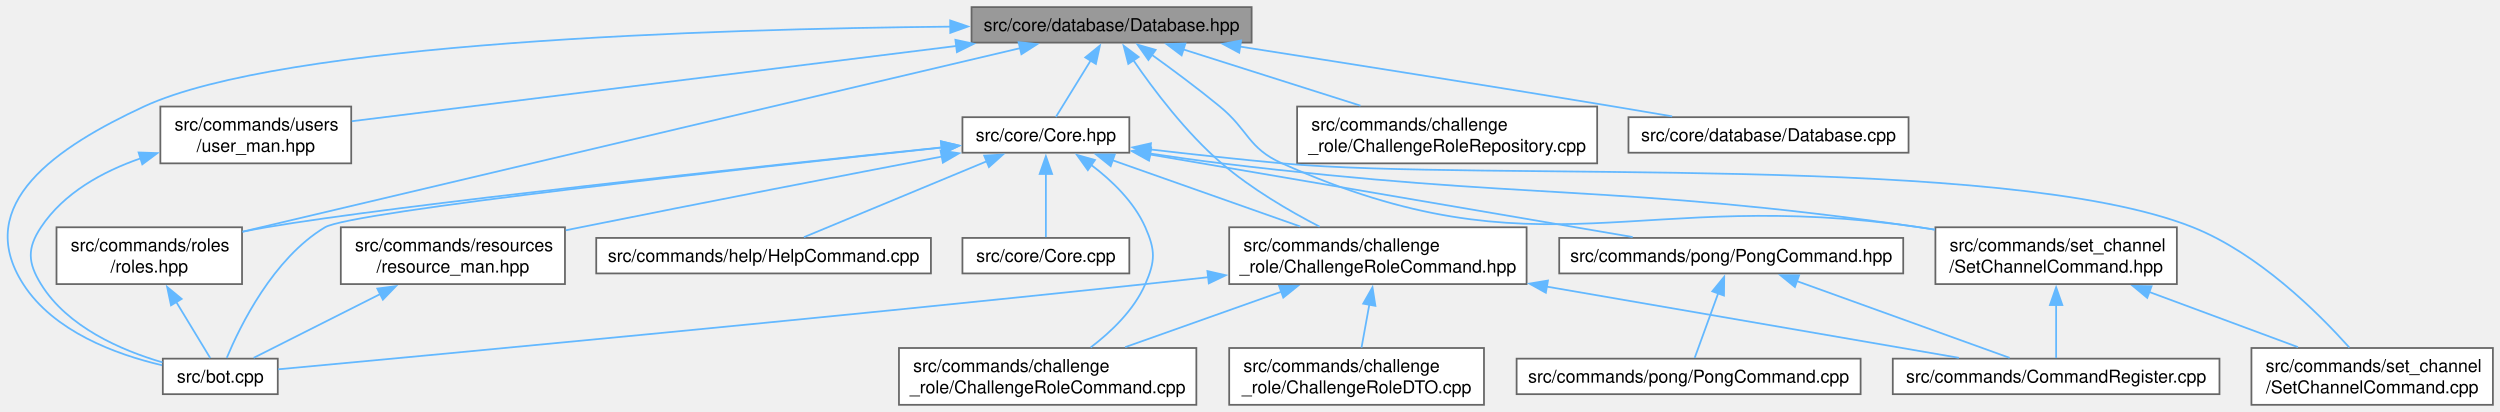
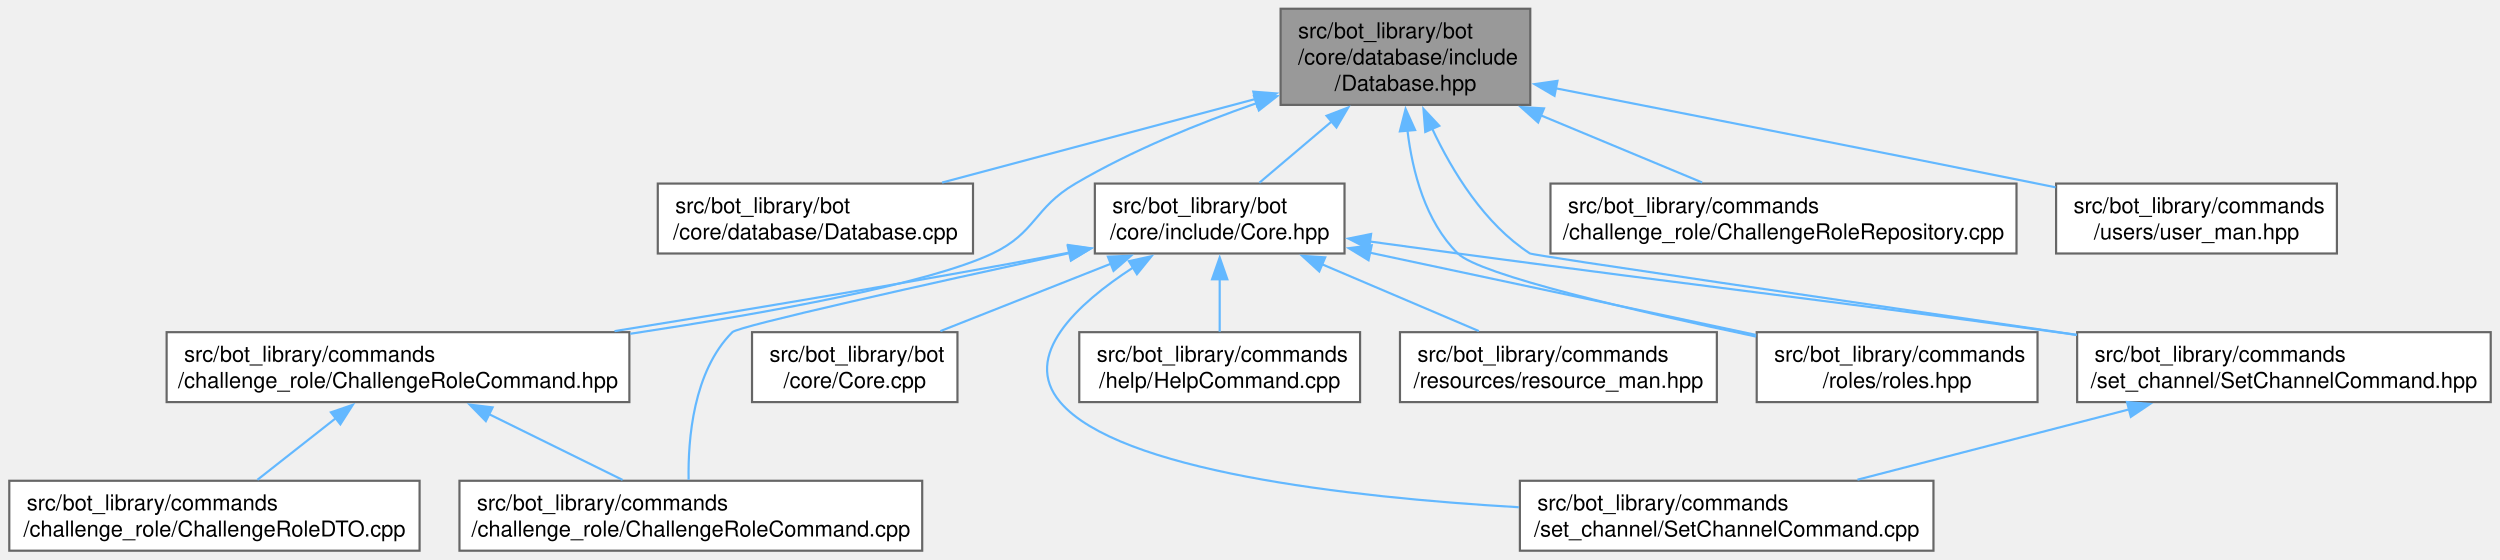
- <svg xmlns="http://www.w3.org/2000/svg" xmlns:xlink="http://www.w3.org/1999/xlink" width="1408pt" height="232pt" viewBox="0.00 0.00 1408.07 232.00">
-   <g id="graph0" class="graph" transform="scale(1 1) rotate(0) translate(4 228)">
+ <svg xmlns="http://www.w3.org/2000/svg" xmlns:xlink="http://www.w3.org/1999/xlink" width="1144pt" height="256pt" viewBox="0.00 0.00 1143.50 256.00">
+   <g id="graph0" class="graph" transform="scale(1 1) rotate(0) translate(4 252)">
    <g id="Node000001" class="node">
      <g id="a_Node000001">
        <a xlink:title=" ">
-           <polygon fill="#999999" stroke="#666666" points="700.95,-224 543.2,-224 543.2,-204 700.95,-204 700.95,-224" />
-           <text text-anchor="middle" x="622.07" y="-210.5" font-family="Helvetica,sans-Serif" font-size="10.00">src/core/database/Database.hpp</text>
+           <polygon fill="#999999" stroke="#666666" points="696,-248 581.75,-248 581.75,-204 696,-204 696,-248" />
+           <text text-anchor="start" x="589.75" y="-234.5" font-family="Helvetica,sans-Serif" font-size="10.00">src/bot_library/bot</text>
+           <text text-anchor="start" x="589.75" y="-222.5" font-family="Helvetica,sans-Serif" font-size="10.00">/core/database/include</text>
+           <text text-anchor="middle" x="638.88" y="-210.5" font-family="Helvetica,sans-Serif" font-size="10.00">/Database.hpp</text>
        </a>
      </g>
    </g>
    <g id="Node000002" class="node">
      <g id="a_Node000002">
-         <a xlink:href="bot_8cpp.html" target="_top" xlink:title=" ">
-           <polygon fill="white" stroke="#666666" points="152.45,-26 87.7,-26 87.7,-6 152.45,-6 152.45,-26" />
-           <text text-anchor="middle" x="120.07" y="-12.5" font-family="Helvetica,sans-Serif" font-size="10.00">src/bot.cpp</text>
+         <a xlink:href="Database_8cpp.html" target="_top" xlink:title=" ">
+           <polygon fill="white" stroke="#666666" points="441,-168 296.75,-168 296.75,-136 441,-136 441,-168" />
+           <text text-anchor="start" x="304.75" y="-154.5" font-family="Helvetica,sans-Serif" font-size="10.00">src/bot_library/bot</text>
+           <text text-anchor="middle" x="368.88" y="-142.5" font-family="Helvetica,sans-Serif" font-size="10.00">/core/database/Database.cpp</text>
        </a>
      </g>
    </g>
    <g id="edge1_Node000001_Node000002" class="edge">
      <g id="a_edge1_Node000001_Node000002">
        <a xlink:title=" ">
-           <path fill="none" stroke="#63b8ff" d="M531.32,-213C397.71,-211.74 155.44,-204.31 77.07,-168 28.31,-145.4 -19.93,-113.25 9.07,-68 26.18,-41.31 61.16,-28.4 87.31,-22.28" />
-           <polygon fill="#63b8ff" stroke="#63b8ff" points="531.17,-216.5 541.2,-213.08 531.23,-209.5 531.17,-216.5" />
+           <path fill="none" stroke="#63b8ff" d="M570.3,-206.71C525.97,-194.89 468.91,-179.68 426.84,-168.46" />
+           <polygon fill="#63b8ff" stroke="#63b8ff" points="569.26,-210.06 579.82,-209.25 571.06,-203.29 569.26,-210.06" />
        </a>
      </g>
    </g>
    <g id="Node000003" class="node">
      <g id="a_Node000003">
-         <a xlink:href="ChallengeRoleCommand_8hpp.html" target="_top" xlink:title=" ">
-           <polygon fill="white" stroke="#666666" points="855.82,-100 688.32,-100 688.32,-68 855.82,-68 855.82,-100" />
-           <text text-anchor="start" x="696.32" y="-86.5" font-family="Helvetica,sans-Serif" font-size="10.00">src/commands/challenge</text>
-           <text text-anchor="middle" x="772.07" y="-74.5" font-family="Helvetica,sans-Serif" font-size="10.00">_role/ChallengeRoleCommand.hpp</text>
+         <a xlink:href="Core_8hpp.html" target="_top" xlink:title=" ">
+           <polygon fill="white" stroke="#666666" points="611,-168 496.75,-168 496.75,-136 611,-136 611,-168" />
+           <text text-anchor="start" x="504.75" y="-154.5" font-family="Helvetica,sans-Serif" font-size="10.00">src/bot_library/bot</text>
+           <text text-anchor="middle" x="553.88" y="-142.5" font-family="Helvetica,sans-Serif" font-size="10.00">/core/include/Core.hpp</text>
        </a>
      </g>
    </g>
    <g id="edge2_Node000001_Node000003" class="edge">
      <g id="a_edge2_Node000001_Node000003">
        <a xlink:title=" ">
-           <path fill="none" stroke="#63b8ff" d="M634.2,-194.28C645.64,-177.59 664.01,-153.21 684.07,-136 700.69,-121.74 721.86,-109.33 739.27,-100.32" />
-           <polygon fill="#63b8ff" stroke="#63b8ff" points="631.49,-192.02 628.85,-202.28 637.31,-195.91 631.49,-192.02" />
-         </a>
-       </g>
-     </g>
-     <g id="Node000007" class="node">
-       <g id="a_Node000007">
-         <a xlink:href="ChallengeRoleRepository_8cpp.html" target="_top" xlink:title=" ">
-           <polygon fill="white" stroke="#666666" points="895.57,-168 726.57,-168 726.57,-136 895.57,-136 895.57,-168" />
-           <text text-anchor="start" x="734.57" y="-154.5" font-family="Helvetica,sans-Serif" font-size="10.00">src/commands/challenge</text>
-           <text text-anchor="middle" x="811.07" y="-142.5" font-family="Helvetica,sans-Serif" font-size="10.00">_role/ChallengeRoleRepository.cpp</text>
-         </a>
-       </g>
-     </g>
-     <g id="edge7_Node000001_Node000007" class="edge">
-       <g id="a_edge7_Node000001_Node000007">
-         <a xlink:title=" ">
-           <path fill="none" stroke="#63b8ff" d="M662.25,-200.24C691.49,-190.96 731.22,-178.35 762.28,-168.49" />
-           <polygon fill="#63b8ff" stroke="#63b8ff" points="661.52,-196.81 653.05,-203.17 663.64,-203.48 661.52,-196.81" />
-         </a>
-       </g>
-     </g>
-     <g id="Node000008" class="node">
-       <g id="a_Node000008">
+           <path fill="none" stroke="#63b8ff" d="M605.36,-196.62C593.99,-186.98 581.71,-176.58 572,-168.35" />
+           <polygon fill="#63b8ff" stroke="#63b8ff" points="602.78,-199.02 612.68,-202.81 607.31,-193.67 602.78,-199.02" />
+         </a>
+       </g>
+     </g>
+     <g id="Node000006" class="node">
+       <g id="a_Node000006">
+         <a xlink:href="ChallengeRoleCommand_8hpp.html" target="_top" xlink:title=" ">
+           <polygon fill="white" stroke="#666666" points="283.75,-100 72,-100 72,-68 283.75,-68 283.75,-100" />
+           <text text-anchor="start" x="80" y="-86.5" font-family="Helvetica,sans-Serif" font-size="10.00">src/bot_library/commands</text>
+           <text text-anchor="middle" x="177.88" y="-74.5" font-family="Helvetica,sans-Serif" font-size="10.00">/challenge_role/ChallengeRoleCommand.hpp</text>
+         </a>
+       </g>
+     </g>
+     <g id="edge14_Node000001_Node000006" class="edge">
+       <g id="a_edge14_Node000001_Node000006">
+         <a xlink:title=" ">
+           <path fill="none" stroke="#63b8ff" d="M570.75,-204.79C543.99,-195.46 513.58,-183.08 487.88,-168 468.83,-156.83 469.83,-145.46 449.88,-136 420.73,-122.19 347.35,-108.84 284.15,-99.26" />
+           <polygon fill="#63b8ff" stroke="#63b8ff" points="569.56,-208.08 580.15,-207.99 571.81,-201.46 569.56,-208.08" />
+         </a>
+       </g>
+     </g>
+     <g id="Node000010" class="node">
+       <g id="a_Node000010">
        <a xlink:href="roles_8hpp.html" target="_top" xlink:title=" ">
-           <polygon fill="white" stroke="#666666" points="132.32,-100 27.82,-100 27.82,-68 132.32,-68 132.32,-100" />
-           <text text-anchor="start" x="35.82" y="-86.5" font-family="Helvetica,sans-Serif" font-size="10.00">src/commands/roles</text>
-           <text text-anchor="middle" x="80.07" y="-74.5" font-family="Helvetica,sans-Serif" font-size="10.00">/roles.hpp</text>
-         </a>
-       </g>
-     </g>
-     <g id="edge8_Node000001_Node000008" class="edge">
-       <g id="a_edge8_Node000001_Node000008">
-         <a xlink:title=" ">
-           <path fill="none" stroke="#63b8ff" d="M570.73,-200.92C483.04,-180.29 298.78,-136.9 143.07,-100 139.68,-99.2 136.19,-98.37 132.67,-97.53" />
-           <polygon fill="#63b8ff" stroke="#63b8ff" points="569.68,-204.27 580.22,-203.16 571.29,-197.46 569.68,-204.27" />
-         </a>
-       </g>
-     </g>
-     <g id="Node000009" class="node">
-       <g id="a_Node000009">
-         <a xlink:href="SetChannelCommand_8hpp.html" target="_top" xlink:title=" ">
-           <polygon fill="white" stroke="#666666" points="1222.07,-100 1086.07,-100 1086.07,-68 1222.07,-68 1222.07,-100" />
-           <text text-anchor="start" x="1094.07" y="-86.5" font-family="Helvetica,sans-Serif" font-size="10.00">src/commands/set_channel</text>
-           <text text-anchor="middle" x="1154.07" y="-74.5" font-family="Helvetica,sans-Serif" font-size="10.00">/SetChannelCommand.hpp</text>
-         </a>
-       </g>
-     </g>
-     <g id="edge10_Node000001_Node000009" class="edge">
-       <g id="a_edge10_Node000001_Node000009">
-         <a xlink:title=" ">
-           <path fill="none" stroke="#63b8ff" d="M644.56,-197.27C656.26,-188.87 670.68,-178.19 683.07,-168 699.35,-154.61 698.83,-144.6 718.07,-136 864.47,-70.57 918.43,-123.36 1077.07,-100 1079.9,-99.58 1082.79,-99.13 1085.69,-98.66" />
-           <polygon fill="#63b8ff" stroke="#63b8ff" points="642.82,-194.21 636.7,-202.86 646.88,-199.92 642.82,-194.21" />
-         </a>
-       </g>
-     </g>
-     <g id="Node000011" class="node">
-       <g id="a_Node000011">
-         <a xlink:href="user__man_8hpp.html" target="_top" xlink:title=" ">
-           <polygon fill="white" stroke="#666666" points="193.82,-168 86.32,-168 86.32,-136 193.82,-136 193.82,-168" />
-           <text text-anchor="start" x="94.32" y="-154.5" font-family="Helvetica,sans-Serif" font-size="10.00">src/commands/users</text>
-           <text text-anchor="middle" x="140.07" y="-142.5" font-family="Helvetica,sans-Serif" font-size="10.00">/user_man.hpp</text>
-         </a>
-       </g>
-     </g>
-     <g id="edge13_Node000001_Node000011" class="edge">
-       <g id="a_edge13_Node000001_Node000011">
-         <a xlink:title=" ">
-           <path fill="none" stroke="#63b8ff" d="M534.77,-202.13C435.59,-189.79 276.82,-170.02 194.12,-159.73" />
-           <polygon fill="#63b8ff" stroke="#63b8ff" points="534.11,-205.58 544.46,-203.34 534.97,-198.63 534.11,-205.58" />
+           <polygon fill="white" stroke="#666666" points="928.12,-100 799.62,-100 799.62,-68 928.12,-68 928.12,-100" />
+           <text text-anchor="start" x="807.62" y="-86.5" font-family="Helvetica,sans-Serif" font-size="10.00">src/bot_library/commands</text>
+           <text text-anchor="middle" x="863.88" y="-74.5" font-family="Helvetica,sans-Serif" font-size="10.00">/roles/roles.hpp</text>
+         </a>
+       </g>
+     </g>
+     <g id="edge16_Node000001_Node000010" class="edge">
+       <g id="a_edge16_Node000001_Node000010">
+         <a xlink:title=" ">
+           <path fill="none" stroke="#63b8ff" d="M639.81,-192.25C642.08,-173.4 648.03,-150.63 662.88,-136 672.81,-126.21 744.4,-109.58 799.34,-97.98" />
+           <polygon fill="#63b8ff" stroke="#63b8ff" points="636.33,-191.89 638.95,-202.15 643.3,-192.49 636.33,-191.89" />
        </a>
      </g>
    </g>
    <g id="Node000012" class="node">
      <g id="a_Node000012">
-         <a xlink:href="Core_8hpp.html" target="_top" xlink:title=" ">
-           <polygon fill="white" stroke="#666666" points="632.07,-162 538.07,-162 538.07,-142 632.07,-142 632.07,-162" />
-           <text text-anchor="middle" x="585.07" y="-148.5" font-family="Helvetica,sans-Serif" font-size="10.00">src/core/Core.hpp</text>
-         </a>
-       </g>
-     </g>
-     <g id="edge15_Node000001_Node000012" class="edge">
-       <g id="a_edge15_Node000001_Node000012">
-         <a xlink:title=" ">
-           <path fill="none" stroke="#63b8ff" d="M610.31,-193.93C603.75,-183.29 595.88,-170.53 590.69,-162.11" />
-           <polygon fill="#63b8ff" stroke="#63b8ff" points="607.27,-195.66 615.5,-202.34 613.23,-191.99 607.27,-195.66" />
-         </a>
-       </g>
-     </g>
-     <g id="Node000018" class="node">
-       <g id="a_Node000018">
-         <a xlink:href="Database_8cpp.html" target="_top" xlink:title=" ">
-           <polygon fill="white" stroke="#666666" points="1070.95,-162 913.2,-162 913.2,-142 1070.95,-142 1070.95,-162" />
-           <text text-anchor="middle" x="992.07" y="-148.5" font-family="Helvetica,sans-Serif" font-size="10.00">src/core/database/Database.cpp</text>
-         </a>
-       </g>
-     </g>
-     <g id="edge29_Node000001_Node000018" class="edge">
-       <g id="a_edge29_Node000001_Node000018">
-         <a xlink:title=" ">
-           <path fill="none" stroke="#63b8ff" d="M694.21,-201.79C751.43,-192.84 833.41,-179.88 905.07,-168 915.66,-166.25 926.96,-164.33 937.79,-162.47" />
-           <polygon fill="#63b8ff" stroke="#63b8ff" points="693.95,-198.29 684.61,-203.3 695.03,-205.21 693.95,-198.29" />
-         </a>
-       </g>
-     </g>
-     <g id="edge3_Node000003_Node000002" class="edge">
-       <g id="a_edge3_Node000003_Node000002">
-         <a xlink:title=" ">
-           <path fill="none" stroke="#63b8ff" d="M676.5,-71.87C664.58,-70.54 652.54,-69.22 641.07,-68 456.48,-48.4 234.79,-27.61 152.71,-20.01" />
-           <polygon fill="#63b8ff" stroke="#63b8ff" points="676.05,-75.34 686.38,-72.98 676.83,-68.39 676.05,-75.34" />
+         <a xlink:href="SetChannelCommand_8hpp.html" target="_top" xlink:title=" ">
+           <polygon fill="white" stroke="#666666" points="1135.5,-100 946.25,-100 946.25,-68 1135.5,-68 1135.5,-100" />
+           <text text-anchor="start" x="954.25" y="-86.5" font-family="Helvetica,sans-Serif" font-size="10.00">src/bot_library/commands</text>
+           <text text-anchor="middle" x="1040.88" y="-74.5" font-family="Helvetica,sans-Serif" font-size="10.00">/set_channel/SetChannelCommand.hpp</text>
+         </a>
+       </g>
+     </g>
+     <g id="edge17_Node000001_Node000012" class="edge">
+       <g id="a_edge17_Node000001_Node000012">
+         <a xlink:title=" ">
+           <path fill="none" stroke="#63b8ff" d="M651.1,-193.16C660.36,-173.46 675.07,-149.45 695.88,-136 697.21,-135.14 844.49,-113.57 946.17,-98.76" />
+           <polygon fill="#63b8ff" stroke="#63b8ff" points="647.95,-191.62 647.12,-202.18 654.36,-194.44 647.95,-191.62" />
+         </a>
+       </g>
+     </g>
+     <g id="Node000013" class="node">
+       <g id="a_Node000013">
+         <a xlink:href="ChallengeRoleRepository_8cpp.html" target="_top" xlink:title=" ">
+           <polygon fill="white" stroke="#666666" points="918.5,-168 705.25,-168 705.25,-136 918.5,-136 918.5,-168" />
+           <text text-anchor="start" x="713.25" y="-154.5" font-family="Helvetica,sans-Serif" font-size="10.00">src/bot_library/commands</text>
+           <text text-anchor="middle" x="811.88" y="-142.5" font-family="Helvetica,sans-Serif" font-size="10.00">/challenge_role/ChallengeRoleRepository.cpp</text>
+         </a>
+       </g>
+     </g>
+     <g id="edge15_Node000001_Node000013" class="edge">
+       <g id="a_edge15_Node000001_Node000013">
+         <a xlink:title=" ">
+           <path fill="none" stroke="#63b8ff" d="M700.7,-199.27C725.43,-188.98 753.1,-177.46 774.64,-168.5" />
+           <polygon fill="#63b8ff" stroke="#63b8ff" points="699.6,-195.94 691.71,-203.01 702.29,-202.4 699.6,-195.94" />
+         </a>
+       </g>
+     </g>
+     <g id="Node000014" class="node">
+       <g id="a_Node000014">
+         <a xlink:href="user__man_8hpp.html" target="_top" xlink:title=" ">
+           <polygon fill="white" stroke="#666666" points="1065.12,-168 936.62,-168 936.62,-136 1065.12,-136 1065.12,-168" />
+           <text text-anchor="start" x="944.62" y="-154.5" font-family="Helvetica,sans-Serif" font-size="10.00">src/bot_library/commands</text>
+           <text text-anchor="middle" x="1000.88" y="-142.5" font-family="Helvetica,sans-Serif" font-size="10.00">/users/user_man.hpp</text>
+         </a>
+       </g>
+     </g>
+     <g id="edge18_Node000001_Node000014" class="edge">
+       <g id="a_edge18_Node000001_Node000014">
+         <a xlink:title=" ">
+           <path fill="none" stroke="#63b8ff" d="M707.44,-211.63C766.02,-200.18 852.52,-183.17 927.88,-168 930.67,-167.44 933.52,-166.86 936.39,-166.28" />
+           <polygon fill="#63b8ff" stroke="#63b8ff" points="707.1,-208.13 697.96,-213.49 708.45,-215 707.1,-208.13" />
        </a>
      </g>
    </g>
    <g id="Node000004" class="node">
      <g id="a_Node000004">
-         <a xlink:href="CommandRegister_8cpp.html" target="_top" xlink:title=" ">
-           <polygon fill="white" stroke="#666666" points="1246.07,-26 1062.07,-26 1062.07,-6 1246.07,-6 1246.07,-26" />
-           <text text-anchor="middle" x="1154.07" y="-12.5" font-family="Helvetica,sans-Serif" font-size="10.00">src/commands/CommandRegister.cpp</text>
-         </a>
-       </g>
-     </g>
-     <g id="edge4_Node000003_Node000004" class="edge">
-       <g id="a_edge4_Node000003_Node000004">
-         <a xlink:title=" ">
-           <path fill="none" stroke="#63b8ff" d="M866.96,-66.61C940.14,-53.96 1038.78,-36.92 1099.32,-26.46" />
-           <polygon fill="#63b8ff" stroke="#63b8ff" points="866.65,-63.11 857.4,-68.26 867.85,-70 866.65,-63.11" />
+         <a xlink:href="Core_8cpp.html" target="_top" xlink:title=" ">
+           <polygon fill="white" stroke="#666666" points="433.88,-100 339.88,-100 339.88,-68 433.88,-68 433.88,-100" />
+           <text text-anchor="start" x="347.88" y="-86.5" font-family="Helvetica,sans-Serif" font-size="10.00">src/bot_library/bot</text>
+           <text text-anchor="middle" x="386.88" y="-74.5" font-family="Helvetica,sans-Serif" font-size="10.00">/core/Core.cpp</text>
+         </a>
+       </g>
+     </g>
+     <g id="edge3_Node000003_Node000004" class="edge">
+       <g id="a_edge3_Node000003_Node000004">
+         <a xlink:title=" ">
+           <path fill="none" stroke="#63b8ff" d="M504.34,-131.42C479.34,-121.54 449.45,-109.73 426.07,-100.49" />
+           <polygon fill="#63b8ff" stroke="#63b8ff" points="502.73,-134.55 513.31,-134.97 505.3,-128.04 502.73,-134.55" />
        </a>
      </g>
    </g>
    <g id="Node000005" class="node">
      <g id="a_Node000005">
        <a xlink:href="ChallengeRoleCommand_8cpp.html" target="_top" xlink:title=" ">
-           <polygon fill="white" stroke="#666666" points="669.82,-32 502.32,-32 502.32,0 669.82,0 669.82,-32" />
-           <text text-anchor="start" x="510.32" y="-18.5" font-family="Helvetica,sans-Serif" font-size="10.00">src/commands/challenge</text>
-           <text text-anchor="middle" x="586.07" y="-6.5" font-family="Helvetica,sans-Serif" font-size="10.00">_role/ChallengeRoleCommand.cpp</text>
-         </a>
-       </g>
-     </g>
-     <g id="edge5_Node000003_Node000005" class="edge">
-       <g id="a_edge5_Node000003_Node000005">
-         <a xlink:title=" ">
-           <path fill="none" stroke="#63b8ff" d="M717.65,-63.69C689.65,-53.76 656,-41.81 629.73,-32.49" />
-           <polygon fill="#63b8ff" stroke="#63b8ff" points="716.44,-66.97 727.04,-67.02 718.78,-60.38 716.44,-66.97" />
-         </a>
-       </g>
-     </g>
-     <g id="Node000006" class="node">
-       <g id="a_Node000006">
+           <polygon fill="white" stroke="#666666" points="417.75,-32 206,-32 206,0 417.75,0 417.75,-32" />
+           <text text-anchor="start" x="214" y="-18.5" font-family="Helvetica,sans-Serif" font-size="10.00">src/bot_library/commands</text>
+           <text text-anchor="middle" x="311.88" y="-6.5" font-family="Helvetica,sans-Serif" font-size="10.00">/challenge_role/ChallengeRoleCommand.cpp</text>
+         </a>
+       </g>
+     </g>
+     <g id="edge4_Node000003_Node000005" class="edge">
+       <g id="a_edge4_Node000003_Node000005">
+         <a xlink:title=" ">
+           <path fill="none" stroke="#63b8ff" d="M485.35,-136.23C420.85,-122.2 333.7,-102.82 330.88,-100 313,-82.13 310.53,-51.1 310.86,-32.46" />
+           <polygon fill="#63b8ff" stroke="#63b8ff" points="484.3,-139.59 494.82,-138.29 485.79,-132.75 484.3,-139.59" />
+         </a>
+       </g>
+     </g>
+     <g id="edge5_Node000003_Node000006" class="edge">
+       <g id="a_edge5_Node000003_Node000006">
+         <a xlink:title=" ">
+           <path fill="none" stroke="#63b8ff" d="M485.4,-136.48C484.55,-136.32 483.71,-136.16 482.88,-136 414.3,-123.03 336.72,-110.08 276.96,-100.48" />
+           <polygon fill="#63b8ff" stroke="#63b8ff" points="484.59,-139.89 495.08,-138.38 485.94,-133.02 484.59,-139.89" />
+         </a>
+       </g>
+     </g>
+     <g id="Node000008" class="node">
+       <g id="a_Node000008">
+         <a xlink:href="HelpCommand_8cpp.html" target="_top" xlink:title=" ">
+           <polygon fill="white" stroke="#666666" points="618.12,-100 489.62,-100 489.62,-68 618.12,-68 618.12,-100" />
+           <text text-anchor="start" x="497.62" y="-86.5" font-family="Helvetica,sans-Serif" font-size="10.00">src/bot_library/commands</text>
+           <text text-anchor="middle" x="553.88" y="-74.5" font-family="Helvetica,sans-Serif" font-size="10.00">/help/HelpCommand.cpp</text>
+         </a>
+       </g>
+     </g>
+     <g id="edge8_Node000003_Node000008" class="edge">
+       <g id="a_edge8_Node000003_Node000008">
+         <a xlink:title=" ">
+           <path fill="none" stroke="#63b8ff" d="M553.88,-124.31C553.88,-116.12 553.88,-107.38 553.88,-100.22" />
+           <polygon fill="#63b8ff" stroke="#63b8ff" points="550.38,-124.18 553.88,-134.18 557.38,-124.18 550.38,-124.18" />
+         </a>
+       </g>
+     </g>
+     <g id="Node000009" class="node">
+       <g id="a_Node000009">
+         <a xlink:href="resource__man_8hpp.html" target="_top" xlink:title=" ">
+           <polygon fill="white" stroke="#666666" points="781.38,-100 636.38,-100 636.38,-68 781.38,-68 781.38,-100" />
+           <text text-anchor="start" x="644.38" y="-86.5" font-family="Helvetica,sans-Serif" font-size="10.00">src/bot_library/commands</text>
+           <text text-anchor="middle" x="708.88" y="-74.5" font-family="Helvetica,sans-Serif" font-size="10.00">/resources/resource_man.hpp</text>
+         </a>
+       </g>
+     </g>
+     <g id="edge9_Node000003_Node000009" class="edge">
+       <g id="a_edge9_Node000003_Node000009">
+         <a xlink:title=" ">
+           <path fill="none" stroke="#63b8ff" d="M600.78,-131.03C623.79,-121.23 651.09,-109.61 672.49,-100.49" />
+           <polygon fill="#63b8ff" stroke="#63b8ff" points="599.44,-127.79 591.61,-134.93 602.18,-134.24 599.44,-127.79" />
+         </a>
+       </g>
+     </g>
+     <g id="edge10_Node000003_Node000010" class="edge">
+       <g id="a_edge10_Node000003_Node000010">
+         <a xlink:title=" ">
+           <path fill="none" stroke="#63b8ff" d="M622.41,-136.41C675.19,-125.17 747.63,-109.75 799.37,-98.73" />
+           <polygon fill="#63b8ff" stroke="#63b8ff" points="621.99,-132.92 612.94,-138.43 623.45,-139.77 621.99,-132.92" />
+         </a>
+       </g>
+     </g>
+     <g id="Node000011" class="node">
+       <g id="a_Node000011">
+         <a xlink:href="SetChannelCommand_8cpp.html" target="_top" xlink:title=" ">
+           <polygon fill="white" stroke="#666666" points="880.5,-32 691.25,-32 691.25,0 880.5,0 880.5,-32" />
+           <text text-anchor="start" x="699.25" y="-18.5" font-family="Helvetica,sans-Serif" font-size="10.00">src/bot_library/commands</text>
+           <text text-anchor="middle" x="785.88" y="-6.5" font-family="Helvetica,sans-Serif" font-size="10.00">/set_channel/SetChannelCommand.cpp</text>
+         </a>
+       </g>
+     </g>
+     <g id="edge11_Node000003_Node000011" class="edge">
+       <g id="a_edge11_Node000003_Node000011">
+         <a xlink:title=" ">
+           <path fill="none" stroke="#63b8ff" d="M514.21,-129.54C488.54,-112.89 462.95,-89.17 480.88,-68 507.46,-36.6 611.51,-24.52 690.76,-19.88" />
+           <polygon fill="#63b8ff" stroke="#63b8ff" points="512.33,-132.49 522.68,-134.75 516.01,-126.53 512.33,-132.49" />
+         </a>
+       </g>
+     </g>
+     <g id="edge12_Node000003_Node000012" class="edge">
+       <g id="a_edge12_Node000003_Node000012">
+         <a xlink:title=" ">
+           <path fill="none" stroke="#63b8ff" d="M622.4,-141.51C635.82,-139.66 649.79,-137.76 662.88,-136 784.6,-119.63 815.2,-116.77 936.88,-100 939.86,-99.59 942.89,-99.17 945.94,-98.74" />
+           <polygon fill="#63b8ff" stroke="#63b8ff" points="622.21,-138 612.78,-142.83 623.17,-144.93 622.21,-138" />
+         </a>
+       </g>
+     </g>
+     <g id="edge6_Node000006_Node000005" class="edge">
+       <g id="a_edge6_Node000006_Node000005">
+         <a xlink:title=" ">
+           <path fill="none" stroke="#63b8ff" d="M219.55,-62.47C239.29,-52.75 262.46,-41.34 280.65,-32.38" />
+           <polygon fill="#63b8ff" stroke="#63b8ff" points="218.07,-59.3 210.65,-66.86 221.17,-65.58 218.07,-59.3" />
+         </a>
+       </g>
+     </g>
+     <g id="Node000007" class="node">
+       <g id="a_Node000007">
        <a xlink:href="ChallengeRoleDTO_8cpp.html" target="_top" xlink:title=" ">
-           <polygon fill="white" stroke="#666666" points="831.82,-32 688.32,-32 688.32,0 831.82,0 831.82,-32" />
-           <text text-anchor="start" x="696.32" y="-18.5" font-family="Helvetica,sans-Serif" font-size="10.00">src/commands/challenge</text>
-           <text text-anchor="middle" x="760.07" y="-6.5" font-family="Helvetica,sans-Serif" font-size="10.00">_role/ChallengeRoleDTO.cpp</text>
-         </a>
-       </g>
-     </g>
-     <g id="edge6_Node000003_Node000006" class="edge">
-       <g id="a_edge6_Node000003_Node000006">
-         <a xlink:title=" ">
-           <path fill="none" stroke="#63b8ff" d="M767.27,-56.6C765.77,-48.32 764.16,-39.46 762.84,-32.22" />
-           <polygon fill="#63b8ff" stroke="#63b8ff" points="763.79,-56.99 769.02,-66.2 770.67,-55.74 763.79,-56.99" />
-         </a>
-       </g>
-     </g>
-     <g id="edge9_Node000008_Node000002" class="edge">
-       <g id="a_edge9_Node000008_Node000002">
-         <a xlink:title=" ">
-           <path fill="none" stroke="#63b8ff" d="M95.21,-58.02C101.93,-46.93 109.44,-34.55 114.43,-26.32" />
-           <polygon fill="#63b8ff" stroke="#63b8ff" points="92.32,-56.03 90.13,-66.4 98.31,-59.66 92.32,-56.03" />
-         </a>
-       </g>
-     </g>
-     <g id="edge11_Node000009_Node000004" class="edge">
-       <g id="a_edge11_Node000009_Node000004">
-         <a xlink:title=" ">
-           <path fill="none" stroke="#63b8ff" d="M1154.07,-56.31C1154.07,-45.67 1154.07,-34.13 1154.07,-26.32" />
-           <polygon fill="#63b8ff" stroke="#63b8ff" points="1150.57,-56.18 1154.07,-66.18 1157.57,-56.18 1150.57,-56.18" />
-         </a>
-       </g>
-     </g>
-     <g id="Node000010" class="node">
-       <g id="a_Node000010">
-         <a xlink:href="SetChannelCommand_8cpp.html" target="_top" xlink:title=" ">
-           <polygon fill="white" stroke="#666666" points="1400.07,-32 1264.07,-32 1264.07,0 1400.07,0 1400.07,-32" />
-           <text text-anchor="start" x="1272.07" y="-18.5" font-family="Helvetica,sans-Serif" font-size="10.00">src/commands/set_channel</text>
-           <text text-anchor="middle" x="1332.07" y="-6.5" font-family="Helvetica,sans-Serif" font-size="10.00">/SetChannelCommand.cpp</text>
-         </a>
-       </g>
-     </g>
-     <g id="edge12_Node000009_Node000010" class="edge">
-       <g id="a_edge12_Node000009_Node000010">
-         <a xlink:title=" ">
-           <path fill="none" stroke="#63b8ff" d="M1206.51,-63.56C1233.23,-53.65 1265.27,-41.77 1290.29,-32.49" />
-           <polygon fill="#63b8ff" stroke="#63b8ff" points="1205.38,-60.24 1197.22,-67 1207.82,-66.8 1205.38,-60.24" />
-         </a>
-       </g>
-     </g>
-     <g id="edge14_Node000011_Node000002" class="edge">
-       <g id="a_edge14_Node000011_Node000002">
-         <a xlink:title=" ">
-           <path fill="none" stroke="#63b8ff" d="M75.23,-138.83C53.67,-131.36 31.91,-119.34 19.07,-100 11.21,-88.15 11.62,-80.11 19.07,-68 33.9,-43.91 64,-30.78 87.5,-23.91" />
-           <polygon fill="#63b8ff" stroke="#63b8ff" points="74.06,-142.13 84.65,-141.78 76.15,-135.45 74.06,-142.13" />
-         </a>
-       </g>
-     </g>
-     <g id="edge16_Node000012_Node000002" class="edge">
-       <g id="a_edge16_Node000012_Node000002">
-         <a xlink:title=" ">
-           <path fill="none" stroke="#63b8ff" d="M526.44,-144.89C417.56,-133.37 193.8,-108.8 179.07,-100 149.79,-82.49 131.12,-44.21 123.71,-26.42" />
-           <polygon fill="#63b8ff" stroke="#63b8ff" points="526.05,-148.37 536.36,-145.94 526.78,-141.41 526.05,-148.37" />
-         </a>
-       </g>
-     </g>
-     <g id="edge18_Node000012_Node000003" class="edge">
-       <g id="a_edge18_Node000012_Node000003">
-         <a xlink:title=" ">
-           <path fill="none" stroke="#63b8ff" d="M622.5,-137.79C653.04,-127.01 696.23,-111.77 728.36,-100.43" />
-           <polygon fill="#63b8ff" stroke="#63b8ff" points="621.56,-134.41 613.29,-141.04 623.89,-141.01 621.56,-134.41" />
-         </a>
-       </g>
-     </g>
-     <g id="edge17_Node000012_Node000005" class="edge">
-       <g id="a_edge17_Node000012_Node000005">
-         <a xlink:title=" ">
-           <path fill="none" stroke="#63b8ff" d="M610.66,-135.06C622.26,-126.29 634.76,-114.28 641.07,-100 646.82,-86.99 646.76,-81.03 641.07,-68 634.72,-53.44 621.93,-41.17 610.28,-32.32" />
-           <polygon fill="#63b8ff" stroke="#63b8ff" points="608.7,-132.16 602.53,-140.77 612.72,-137.89 608.7,-132.16" />
-         </a>
-       </g>
-     </g>
-     <g id="edge25_Node000012_Node000008" class="edge">
-       <g id="a_edge25_Node000012_Node000008">
-         <a xlink:title=" ">
-           <path fill="none" stroke="#63b8ff" d="M526.41,-144.98C424.26,-134.36 217.8,-112.28 146.07,-100 141.67,-99.25 137.12,-98.39 132.57,-97.47" />
-           <polygon fill="#63b8ff" stroke="#63b8ff" points="525.92,-148.45 536.23,-146 526.65,-141.49 525.92,-148.45" />
-         </a>
-       </g>
-     </g>
-     <g id="edge27_Node000012_Node000009" class="edge">
-       <g id="a_edge27_Node000012_Node000009">
-         <a xlink:title=" ">
-           <path fill="none" stroke="#63b8ff" d="M643.33,-141.59C656.7,-139.59 670.86,-137.6 684.07,-136 858.19,-114.85 903.44,-124.8 1077.07,-100 1079.9,-99.6 1082.79,-99.16 1085.7,-98.69" />
-           <polygon fill="#63b8ff" stroke="#63b8ff" points="643.19,-138.07 633.83,-143.03 644.24,-144.99 643.19,-138.07" />
-         </a>
-       </g>
-     </g>
-     <g id="edge26_Node000012_Node000010" class="edge">
-       <g id="a_edge26_Node000012_Node000010">
-         <a xlink:title=" ">
-           <path fill="none" stroke="#63b8ff" d="M643.8,-143.84C666.92,-141.16 693.72,-138.23 718.07,-136 831.88,-125.59 1124.9,-142.28 1231.07,-100 1267.97,-85.31 1301.62,-51.92 1319.22,-32.26" />
-           <polygon fill="#63b8ff" stroke="#63b8ff" points="643.45,-140.35 633.92,-144.99 644.26,-147.31 643.45,-140.35" />
-         </a>
-       </g>
-     </g>
-     <g id="Node000013" class="node">
-       <g id="a_Node000013">
-         <a xlink:href="HelpCommand_8cpp.html" target="_top" xlink:title=" ">
-           <polygon fill="white" stroke="#666666" points="520.32,-94 331.82,-94 331.82,-74 520.32,-74 520.32,-94" />
-           <text text-anchor="middle" x="426.07" y="-80.5" font-family="Helvetica,sans-Serif" font-size="10.00">src/commands/help/HelpCommand.cpp</text>
-         </a>
-       </g>
-     </g>
-     <g id="edge19_Node000012_Node000013" class="edge">
-       <g id="a_edge19_Node000012_Node000013">
-         <a xlink:title=" ">
-           <path fill="none" stroke="#63b8ff" d="M552.02,-137.28C521.13,-124.46 475.83,-105.65 448.81,-94.44" />
-           <polygon fill="#63b8ff" stroke="#63b8ff" points="550.32,-140.36 560.89,-140.96 553,-133.9 550.32,-140.36" />
-         </a>
-       </g>
-     </g>
-     <g id="Node000014" class="node">
-       <g id="a_Node000014">
-         <a xlink:href="PongCommand_8hpp.html" target="_top" xlink:title=" ">
-           <polygon fill="white" stroke="#666666" points="1067.95,-94 874.2,-94 874.2,-74 1067.95,-74 1067.95,-94" />
-           <text text-anchor="middle" x="971.07" y="-80.5" font-family="Helvetica,sans-Serif" font-size="10.00">src/commands/pong/PongCommand.hpp</text>
-         </a>
-       </g>
-     </g>
-     <g id="edge20_Node000012_Node000014" class="edge">
-       <g id="a_edge20_Node000012_Node000014">
-         <a xlink:title=" ">
-           <path fill="none" stroke="#63b8ff" d="M643.33,-141.04C717.06,-128.43 843.14,-106.87 915.55,-94.49" />
-           <polygon fill="#63b8ff" stroke="#63b8ff" points="643.16,-137.52 633.9,-142.65 644.34,-144.42 643.16,-137.52" />
-         </a>
-       </g>
-     </g>
-     <g id="Node000016" class="node">
-       <g id="a_Node000016">
-         <a xlink:href="resource__man_8hpp.html" target="_top" xlink:title=" ">
-           <polygon fill="white" stroke="#666666" points="314.2,-100 187.95,-100 187.95,-68 314.2,-68 314.2,-100" />
-           <text text-anchor="start" x="195.95" y="-86.5" font-family="Helvetica,sans-Serif" font-size="10.00">src/commands/resources</text>
-           <text text-anchor="middle" x="251.07" y="-74.5" font-family="Helvetica,sans-Serif" font-size="10.00">/resource_man.hpp</text>
-         </a>
-       </g>
-     </g>
-     <g id="edge23_Node000012_Node000016" class="edge">
-       <g id="a_edge23_Node000012_Node000016">
-         <a xlink:title=" ">
-           <path fill="none" stroke="#63b8ff" d="M526.47,-139.82C473.34,-129.63 392.9,-114.07 323.07,-100 320.32,-99.45 317.51,-98.87 314.67,-98.3" />
-           <polygon fill="#63b8ff" stroke="#63b8ff" points="525.74,-143.24 536.22,-141.69 527.06,-136.37 525.74,-143.24" />
-         </a>
-       </g>
-     </g>
-     <g id="Node000017" class="node">
-       <g id="a_Node000017">
-         <a xlink:href="Core_8cpp.html" target="_top" xlink:title=" ">
-           <polygon fill="white" stroke="#666666" points="632.07,-94 538.07,-94 538.07,-74 632.07,-74 632.07,-94" />
-           <text text-anchor="middle" x="585.07" y="-80.5" font-family="Helvetica,sans-Serif" font-size="10.00">src/core/Core.cpp</text>
-         </a>
-       </g>
-     </g>
-     <g id="edge28_Node000012_Node000017" class="edge">
-       <g id="a_edge28_Node000012_Node000017">
-         <a xlink:title=" ">
-           <path fill="none" stroke="#63b8ff" d="M585.07,-130.28C585.07,-118.27 585.07,-103.74 585.07,-94.44" />
-           <polygon fill="#63b8ff" stroke="#63b8ff" points="581.57,-130.03 585.07,-140.03 588.57,-130.03 581.57,-130.03" />
-         </a>
-       </g>
-     </g>
-     <g id="edge21_Node000014_Node000004" class="edge">
-       <g id="a_edge21_Node000014_Node000004">
-         <a xlink:title=" ">
-           <path fill="none" stroke="#63b8ff" d="M1007.73,-69.78C1043.3,-56.95 1096.4,-37.8 1127.9,-26.44" />
-           <polygon fill="#63b8ff" stroke="#63b8ff" points="1006.93,-66.35 998.72,-73.03 1009.31,-72.93 1006.93,-66.35" />
-         </a>
-       </g>
-     </g>
-     <g id="Node000015" class="node">
-       <g id="a_Node000015">
-         <a xlink:href="PongCommand_8cpp.html" target="_top" xlink:title=" ">
-           <polygon fill="white" stroke="#666666" points="1043.95,-26 850.2,-26 850.2,-6 1043.95,-6 1043.95,-26" />
-           <text text-anchor="middle" x="947.07" y="-12.5" font-family="Helvetica,sans-Serif" font-size="10.00">src/commands/pong/PongCommand.cpp</text>
-         </a>
-       </g>
-     </g>
-     <g id="edge22_Node000014_Node000015" class="edge">
-       <g id="a_edge22_Node000014_Node000015">
-         <a xlink:title=" ">
-           <path fill="none" stroke="#63b8ff" d="M963.81,-63.03C959.39,-50.89 953.96,-35.94 950.5,-26.44" />
-           <polygon fill="#63b8ff" stroke="#63b8ff" points="960.41,-63.92 967.12,-72.12 966.99,-61.53 960.41,-63.92" />
-         </a>
-       </g>
-     </g>
-     <g id="edge24_Node000016_Node000002" class="edge">
-       <g id="a_edge24_Node000016_Node000002">
-         <a xlink:title=" ">
-           <path fill="none" stroke="#63b8ff" d="M210.16,-62.39C186.31,-50.37 157.38,-35.79 138.85,-26.46" />
-           <polygon fill="#63b8ff" stroke="#63b8ff" points="208.5,-65.47 219.01,-66.84 211.65,-59.22 208.5,-65.47" />
+           <polygon fill="white" stroke="#666666" points="187.75,-32 0,-32 0,0 187.75,0 187.75,-32" />
+           <text text-anchor="start" x="8" y="-18.5" font-family="Helvetica,sans-Serif" font-size="10.00">src/bot_library/commands</text>
+           <text text-anchor="middle" x="93.88" y="-6.5" font-family="Helvetica,sans-Serif" font-size="10.00">/challenge_role/ChallengeRoleDTO.cpp</text>
+         </a>
+       </g>
+     </g>
+     <g id="edge7_Node000006_Node000007" class="edge">
+       <g id="a_edge7_Node000006_Node000007">
+         <a xlink:title=" ">
+           <path fill="none" stroke="#63b8ff" d="M149.36,-60.6C137.58,-51.34 124.21,-40.83 113.54,-32.45" />
+           <polygon fill="#63b8ff" stroke="#63b8ff" points="147.18,-63.33 157.2,-66.76 151.5,-57.83 147.18,-63.33" />
+         </a>
+       </g>
+     </g>
+     <g id="edge13_Node000012_Node000011" class="edge">
+       <g id="a_edge13_Node000012_Node000011">
+         <a xlink:title=" ">
+           <path fill="none" stroke="#63b8ff" d="M970.05,-64.67C930.96,-54.55 882.93,-42.12 845.73,-32.49" />
+           <polygon fill="#63b8ff" stroke="#63b8ff" points="969.07,-68.03 979.62,-67.15 970.82,-61.25 969.07,-68.03" />
        </a>
      </g>
    </g>
  </g>
</svg>
